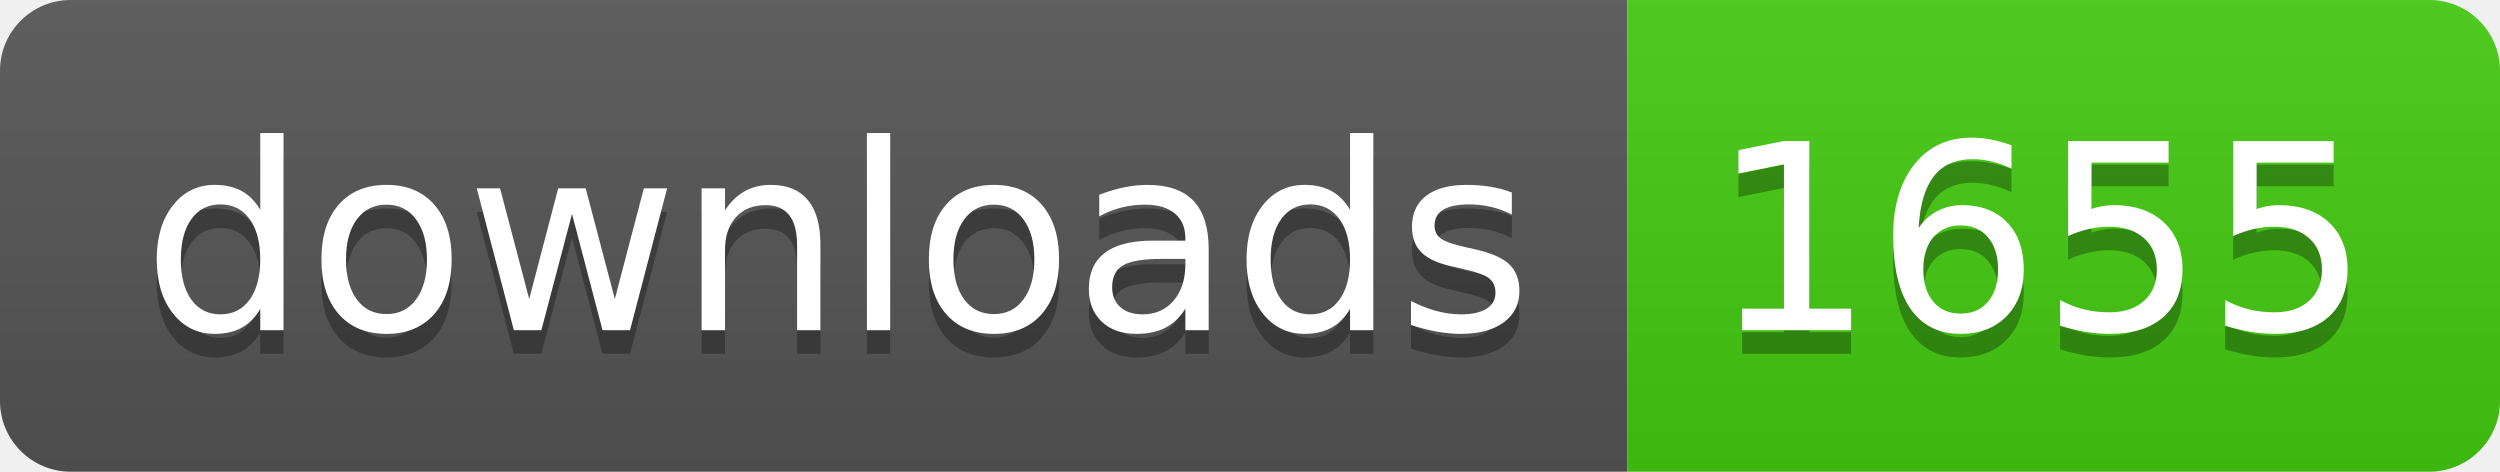
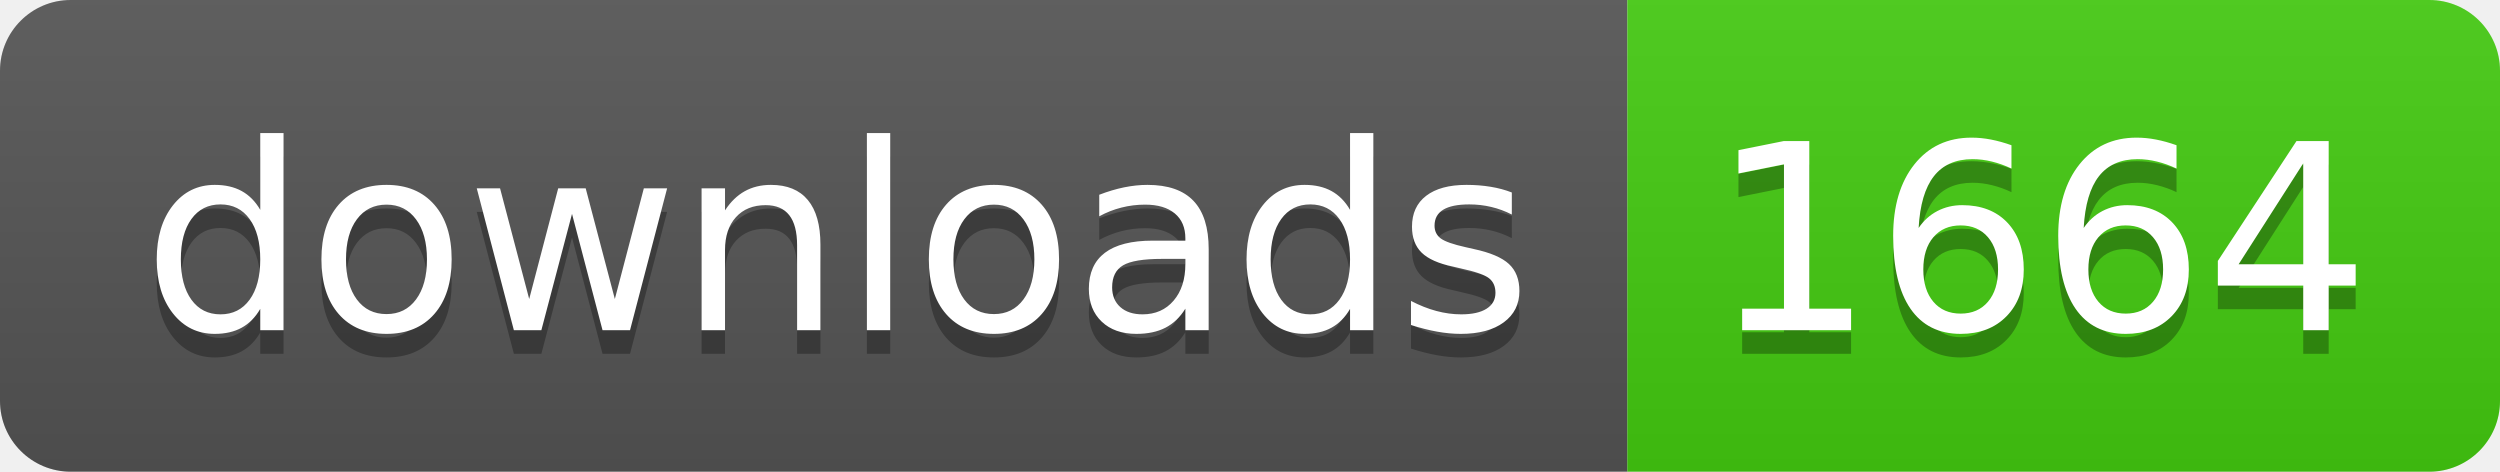
- <svg xmlns="http://www.w3.org/2000/svg" width="106" height="20" role="img" aria-label="downloads: 1655">
+ <svg xmlns="http://www.w3.org/2000/svg" width="106" height="20" role="img" aria-label="downloads: 1664">
  <linearGradient id="s" x2="0" y2="100%">
    <stop offset="0" stop-color="#bbb" stop-opacity=".1" />
    <stop offset="1" stop-opacity=".1" />
  </linearGradient>
  <clipPath id="r">
    <rect width="106" height="20" rx="3" fill="#fff" />
  </clipPath>
  <g clip-path="url(#r)">
    <rect width="69" height="20" fill="#555" />
    <rect x="69" width="37" height="20" fill="#4c1" />
    <rect width="106" height="20" fill="url(#s)" />
  </g>
  <g fill="#fff" text-anchor="middle" font-family="Verdana,Geneva,DejaVu Sans,sans-serif" text-rendering="geometricPrecision" font-size="110">
    <text aria-hidden="true" x="355" y="150" fill="#010101" fill-opacity=".3" transform="scale(.1)" textLength="590">downloads</text>
    <text x="355" y="140" transform="scale(.1)" fill="#fff" textLength="590">downloads</text>
-     <text aria-hidden="true" x="865" y="150" fill="#010101" fill-opacity=".3" transform="scale(.1)" textLength="270">1655</text>
-     <text x="865" y="140" transform="scale(.1)" fill="#fff" textLength="270">1655</text>
+     <text aria-hidden="true" x="865" y="150" fill="#010101" fill-opacity=".3" transform="scale(.1)" textLength="270">1664</text>
+     <text x="865" y="140" transform="scale(.1)" fill="#fff" textLength="270">1664</text>
  </g>
</svg>
